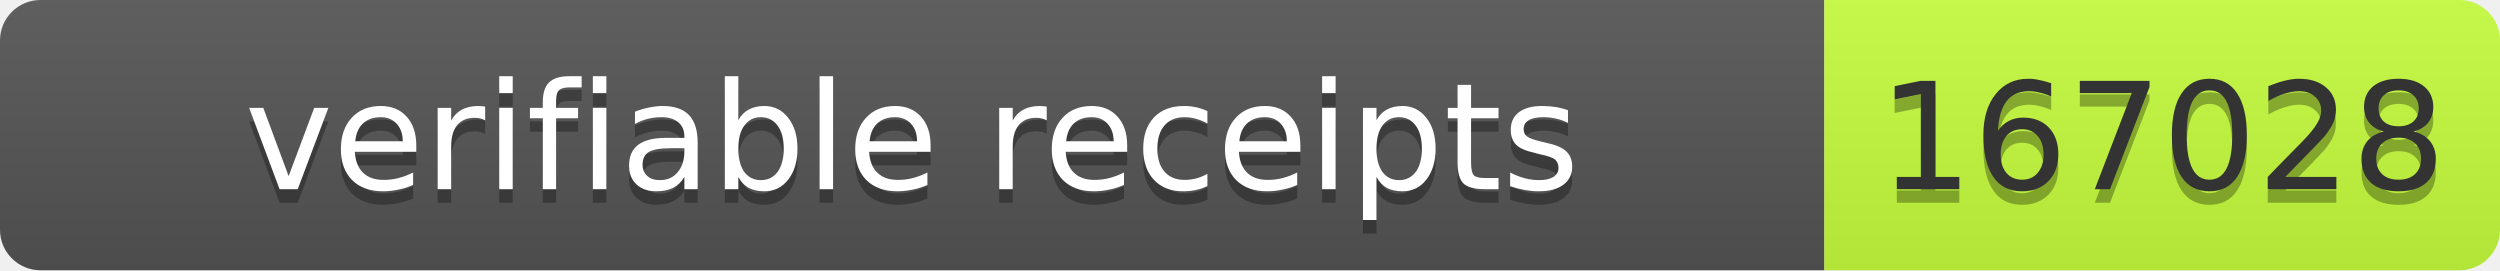
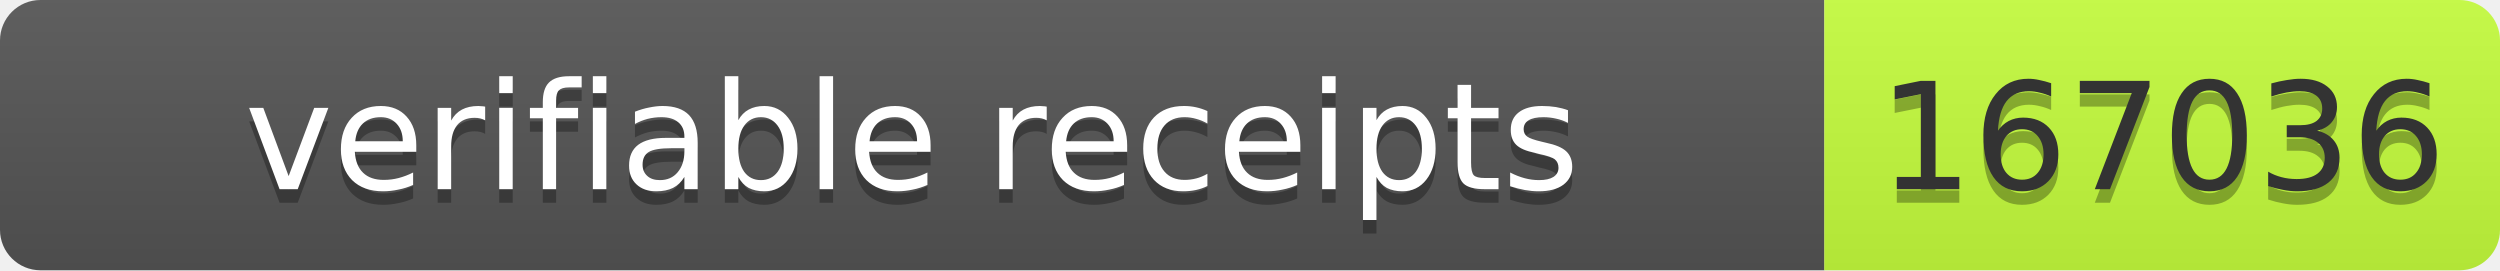
- <svg xmlns="http://www.w3.org/2000/svg" width="185" height="20" role="img" aria-label="verifiable receipts: 167028">
+ <svg xmlns="http://www.w3.org/2000/svg" width="185" height="20" role="img" aria-label="verifiable receipts: 167036">
  <linearGradient id="s" x2="0" y2="100%">
    <stop offset="0" stop-color="#bbb" stop-opacity=".1" />
    <stop offset="1" stop-opacity=".1" />
  </linearGradient>
  <clipPath id="r">
    <rect width="185" height="20" rx="3" fill="#fff" />
  </clipPath>
  <g clip-path="url(#r)">
    <rect width="135" height="20" fill="#555" />
    <rect x="135" width="50" height="20" fill="#c6ff3d" />
    <rect width="185" height="20" fill="url(#s)" />
  </g>
  <g font-family="Verdana,Geneva,DejaVu Sans,sans-serif" font-size="11">
    <text x="67.5" y="15" fill="#010101" fill-opacity=".3" text-anchor="middle" textLength="125">verifiable receipts</text>
    <text x="67.5" y="14" fill="#fff" text-anchor="middle" textLength="125">verifiable receipts</text>
-     <text x="160" y="15" fill="#010101" fill-opacity=".3" text-anchor="middle" textLength="40">167028</text>
-     <text x="160" y="14" fill="#333" text-anchor="middle" textLength="40">167028</text>
+     <text x="160" y="15" fill="#010101" fill-opacity=".3" text-anchor="middle" textLength="40">167036</text>
+     <text x="160" y="14" fill="#333" text-anchor="middle" textLength="40">167036</text>
  </g>
</svg>
